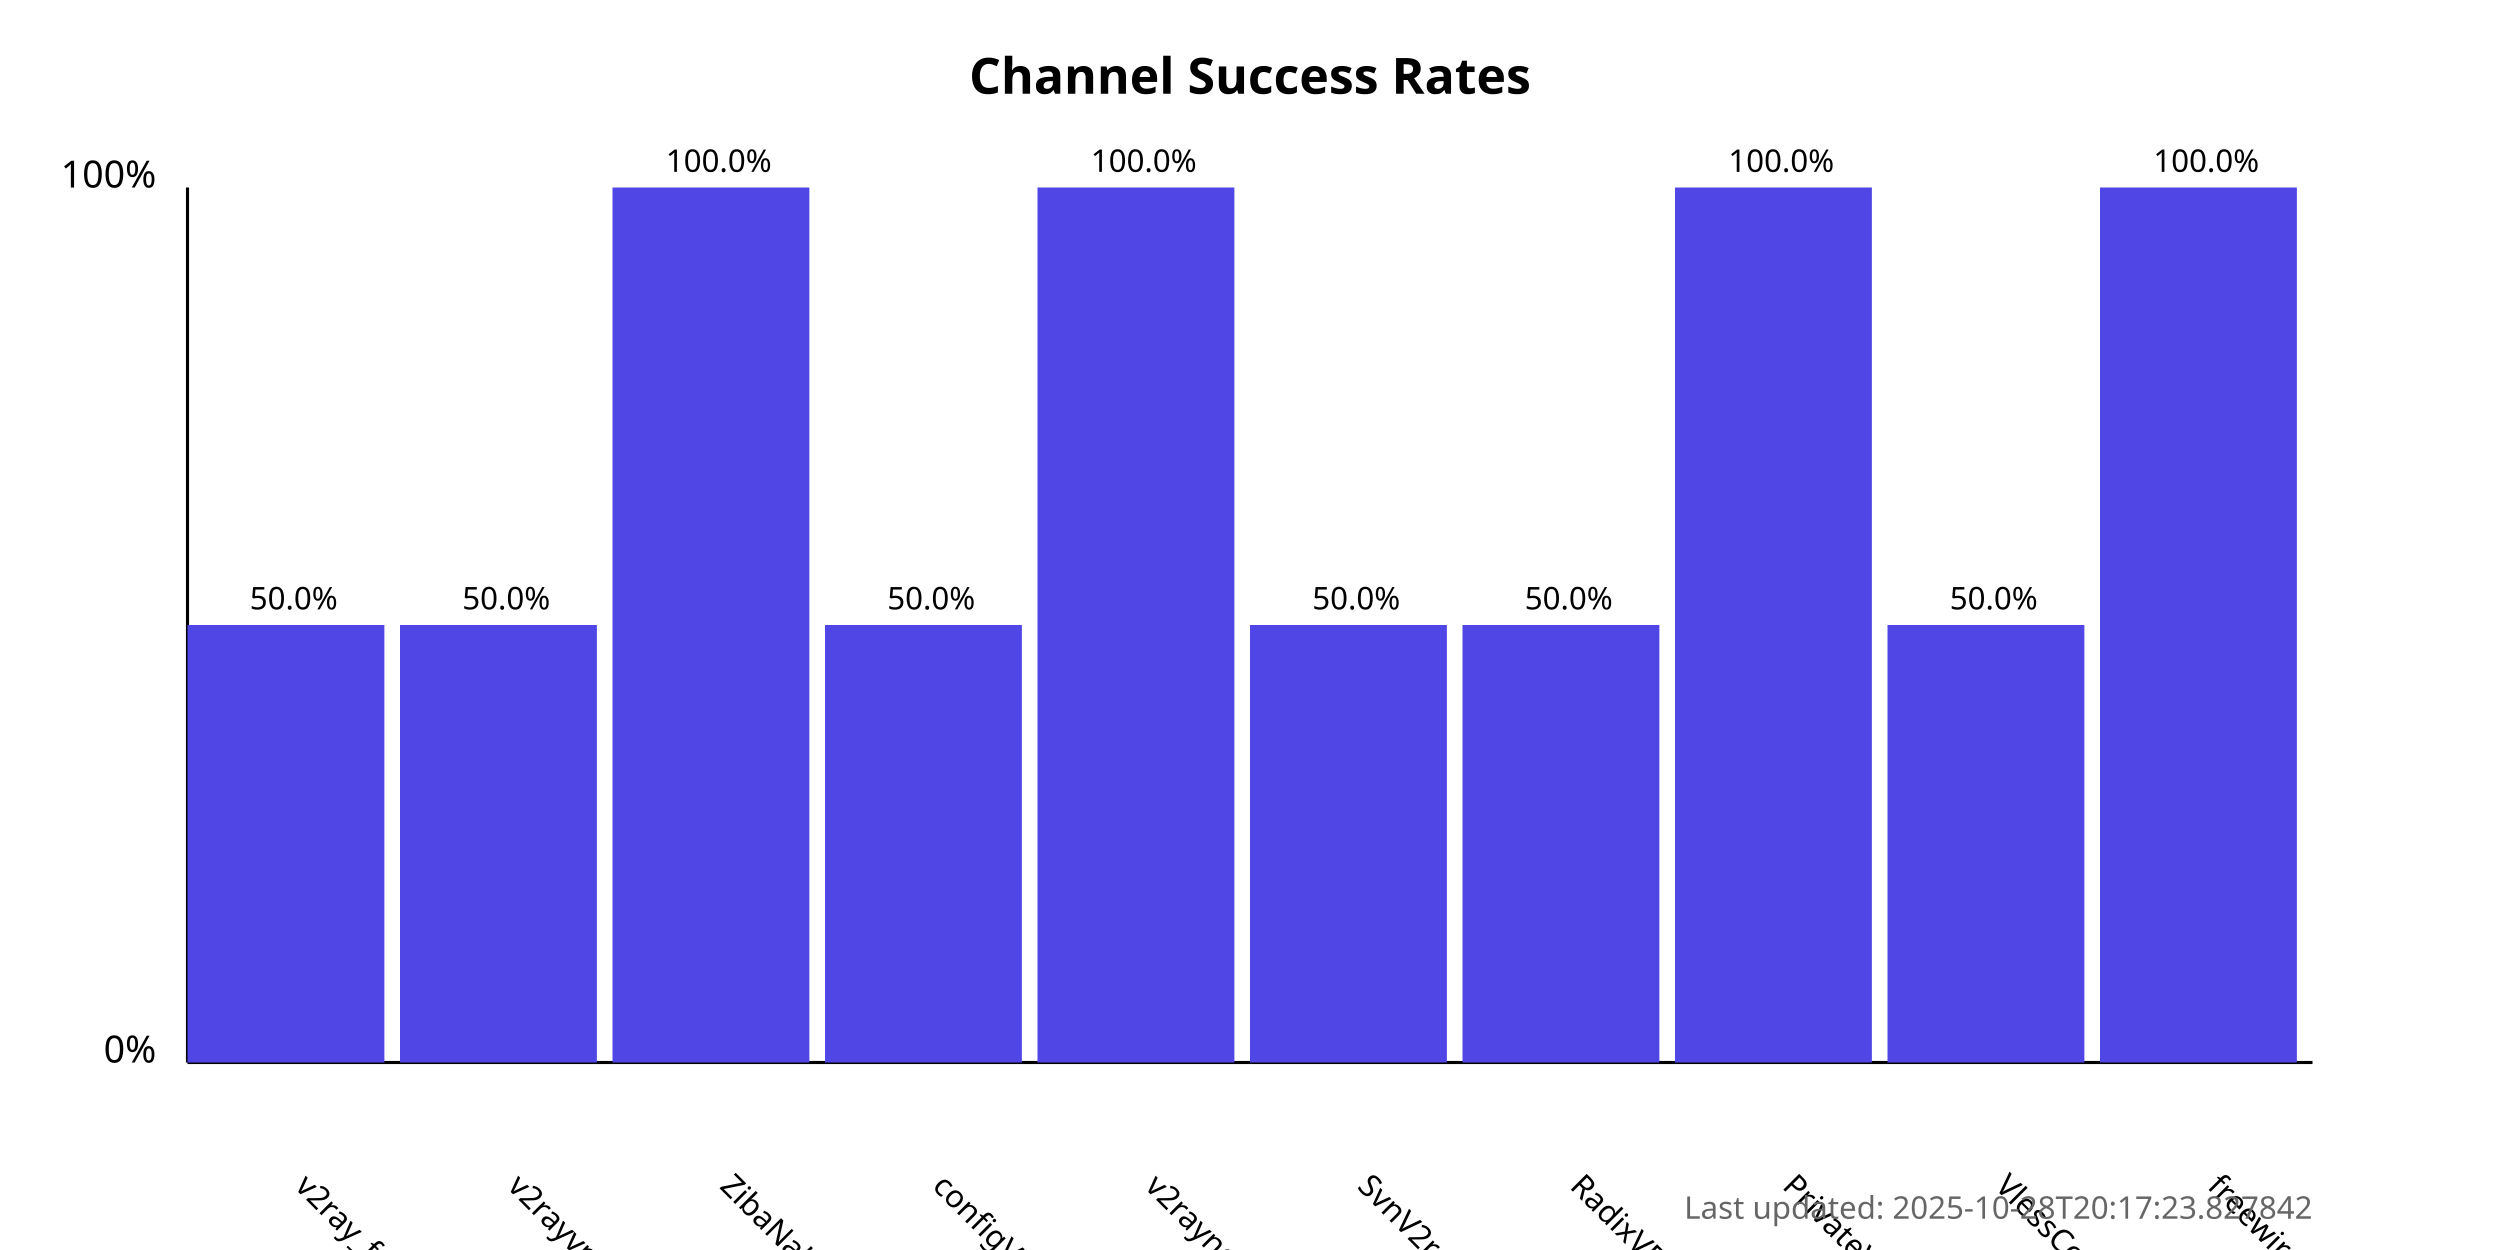
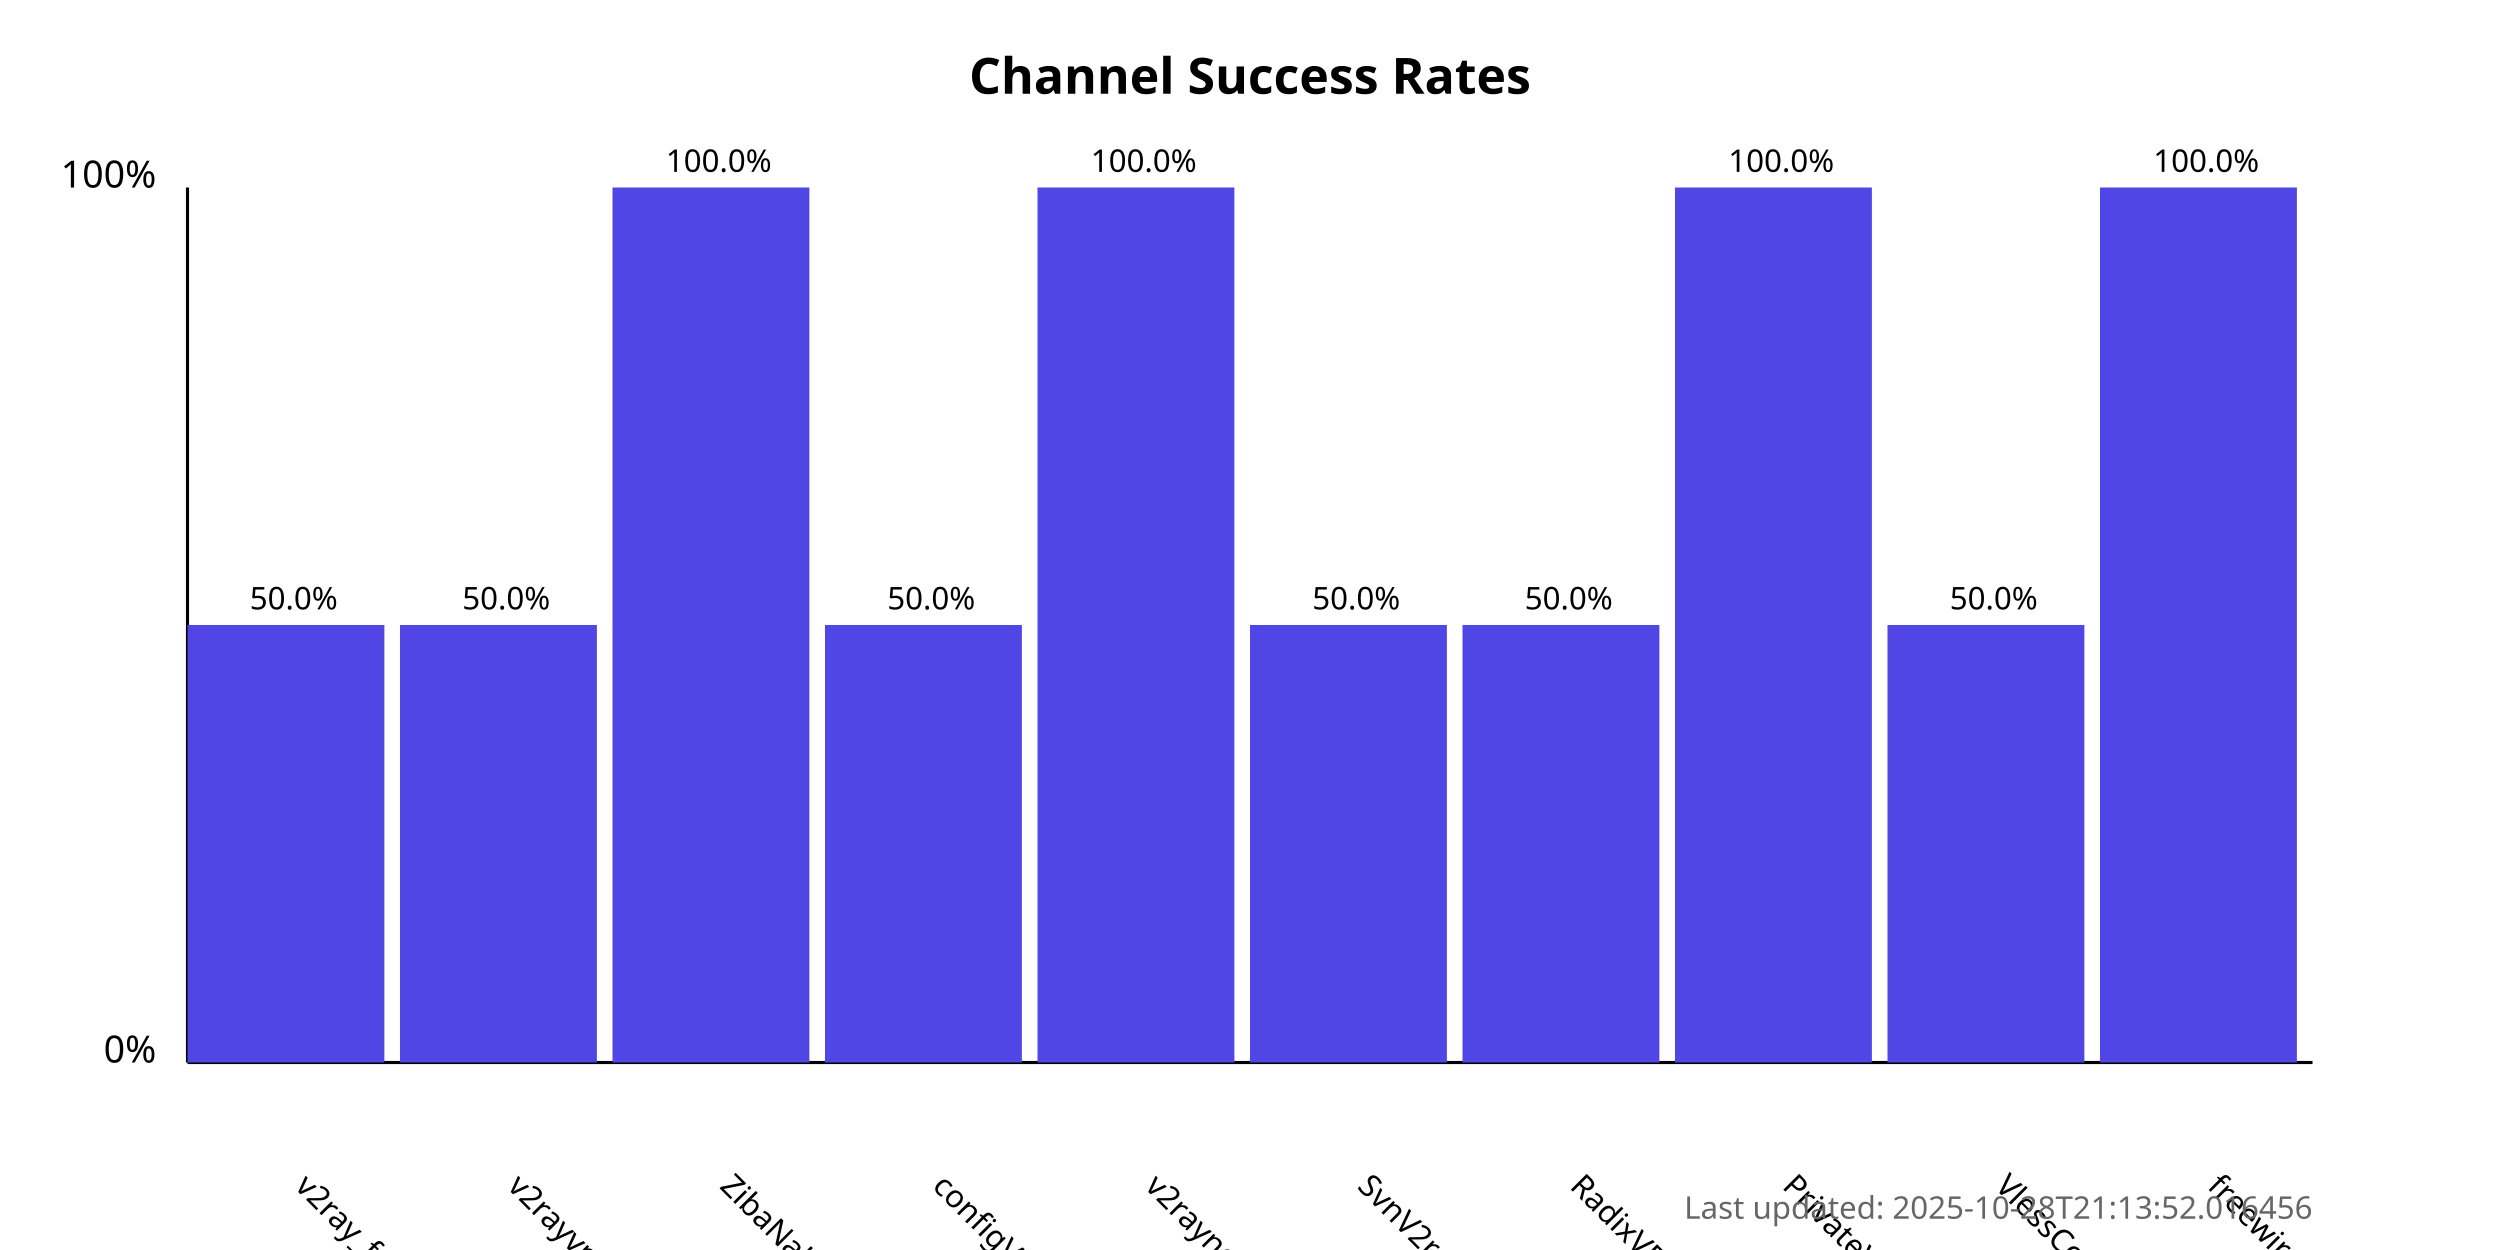
<svg xmlns="http://www.w3.org/2000/svg" width="800" height="400">
  <style>
            .chart-title { font: bold 16px sans-serif; }
            .axis-label { font: 12px sans-serif; }
            .tick-label { font: 10px sans-serif; }
            .bar { fill: #4f46e5; }
            .bar:hover { fill: #6366f1; }
            .timestamp { font: 10px sans-serif; fill: #666; }
        </style>
  <text x="400.0" y="30" text-anchor="middle" class="chart-title">
            Channel Success Rates
        </text>
  <line x1="60" y1="340" x2="60" y2="60" stroke="black" stroke-width="1" />
  <line x1="60" y1="340" x2="740" y2="340" stroke="black" stroke-width="1" />
  <text x="50" y="340" text-anchor="end" class="axis-label">0%</text>
  <text x="50" y="60" text-anchor="end" class="axis-label">100%</text>
  <g>
    <rect x="60" y="200.0" width="63.0" height="140.0" class="bar" />
    <text x="94.0" y="380" transform="rotate(45, 94.0, 380)" text-anchor="start" class="tick-label">
                v2ray_free_conf
            </text>
    <text x="94.0" y="195.0" text-anchor="middle" class="tick-label">
                50.0%
            </text>
  </g>
  <g>
    <rect x="128.0" y="200.0" width="63.0" height="140.0" class="bar" />
    <text x="162.0" y="380" transform="rotate(45, 162.0, 380)" text-anchor="start" class="tick-label">
                v2rayvpno
            </text>
    <text x="162.0" y="195.0" text-anchor="middle" class="tick-label">
                50.0%
            </text>
  </g>
  <g>
    <rect x="196.0" y="60.0" width="63.0" height="280.0" class="bar" />
    <text x="230.0" y="380" transform="rotate(45, 230.0, 380)" text-anchor="start" class="tick-label">
                ZibaNabz
            </text>
    <text x="230.0" y="55.0" text-anchor="middle" class="tick-label">
                100.0%
            </text>
  </g>
  <g>
    <rect x="264.0" y="200.0" width="63.0" height="140.0" class="bar" />
    <text x="298.0" y="380" transform="rotate(45, 298.0, 380)" text-anchor="start" class="tick-label">
                configV2rayForFree
            </text>
    <text x="298.0" y="195.0" text-anchor="middle" class="tick-label">
                50.0%
            </text>
  </g>
  <g>
    <rect x="332.0" y="60.0" width="63.0" height="280.0" class="bar" />
    <text x="366.0" y="380" transform="rotate(45, 366.0, 380)" text-anchor="start" class="tick-label">
                v2rayngvpn
            </text>
    <text x="366.0" y="55.0" text-anchor="middle" class="tick-label">
                100.0%
            </text>
  </g>
  <g>
    <rect x="400.0" y="200.0" width="63.0" height="140.0" class="bar" />
    <text x="434.0" y="380" transform="rotate(45, 434.0, 380)" text-anchor="start" class="tick-label">
                SvnV2ray
            </text>
    <text x="434.0" y="195.0" text-anchor="middle" class="tick-label">
                50.0%
            </text>
  </g>
  <g>
    <rect x="468.0" y="200.0" width="63.0" height="140.0" class="bar" />
    <text x="502.0" y="380" transform="rotate(45, 502.0, 380)" text-anchor="start" class="tick-label">
                RadixVPN
            </text>
    <text x="502.0" y="195.0" text-anchor="middle" class="tick-label">
                50.0%
            </text>
  </g>
  <g>
    <rect x="536.0" y="60.0" width="63.0" height="280.0" class="bar" />
    <text x="570.0" y="380" transform="rotate(45, 570.0, 380)" text-anchor="start" class="tick-label">
                PrivateVPNs
            </text>
    <text x="570.0" y="55.0" text-anchor="middle" class="tick-label">
                100.0%
            </text>
  </g>
  <g>
    <rect x="604.0" y="200.0" width="63.0" height="140.0" class="bar" />
    <text x="638.0" y="380" transform="rotate(45, 638.0, 380)" text-anchor="start" class="tick-label">
                VlessConfig
            </text>
    <text x="638.0" y="195.0" text-anchor="middle" class="tick-label">
                50.0%
            </text>
  </g>
  <g>
    <rect x="672.0" y="60.0" width="63.0" height="280.0" class="bar" />
    <text x="706.0" y="380" transform="rotate(45, 706.0, 380)" text-anchor="start" class="tick-label">
                freewireguard
            </text>
    <text x="706.0" y="55.0" text-anchor="middle" class="tick-label">
                100.0%
            </text>
  </g>
  <text x="740" y="390" text-anchor="end" class="timestamp">
-             Last updated: 2025-10-28T20:17:23.827842
+             Last updated: 2025-10-28T21:13:52.016456
        </text>
</svg>
